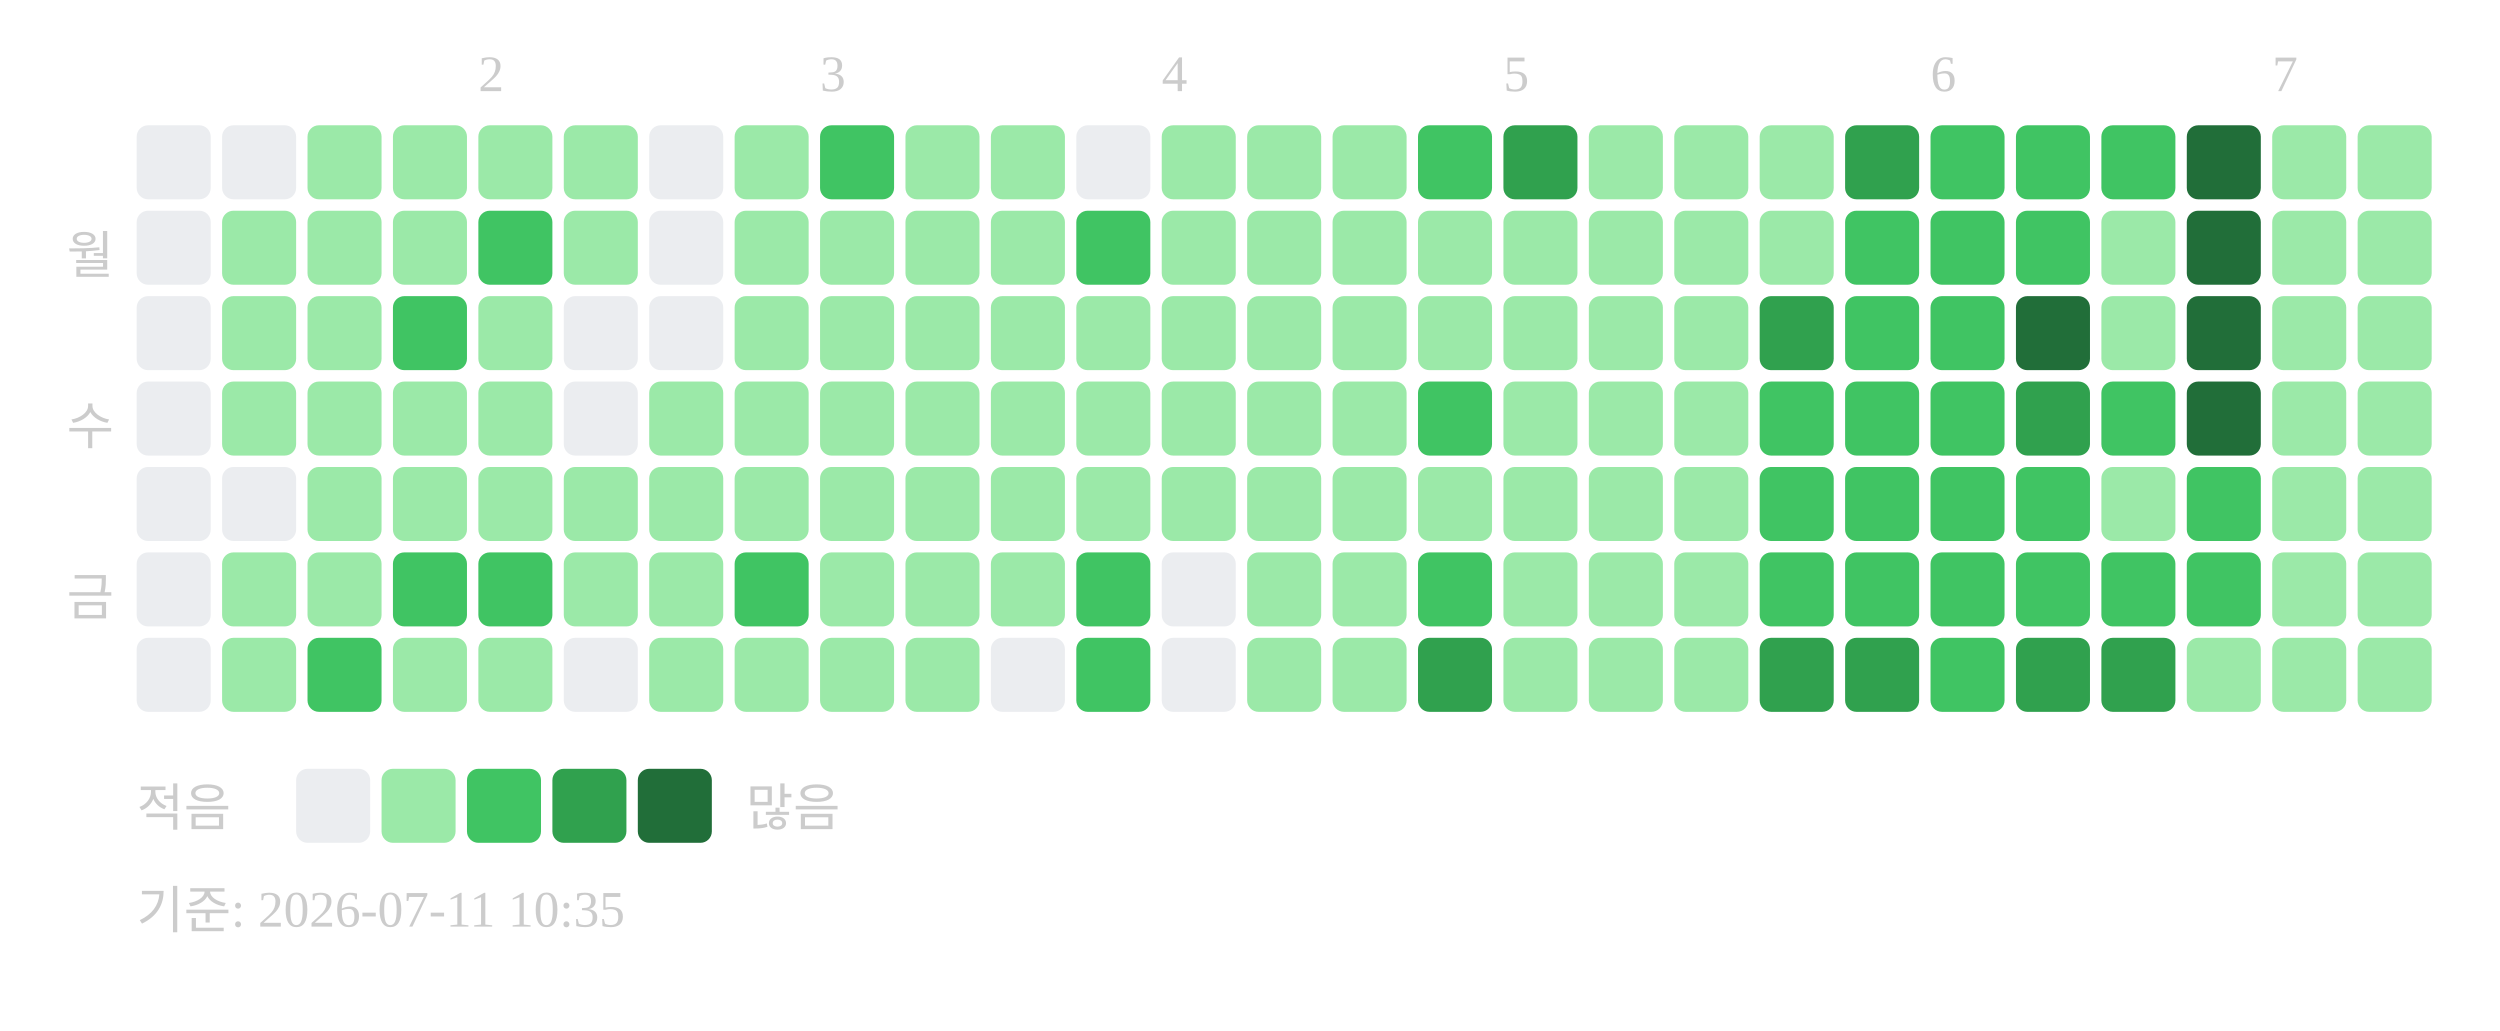
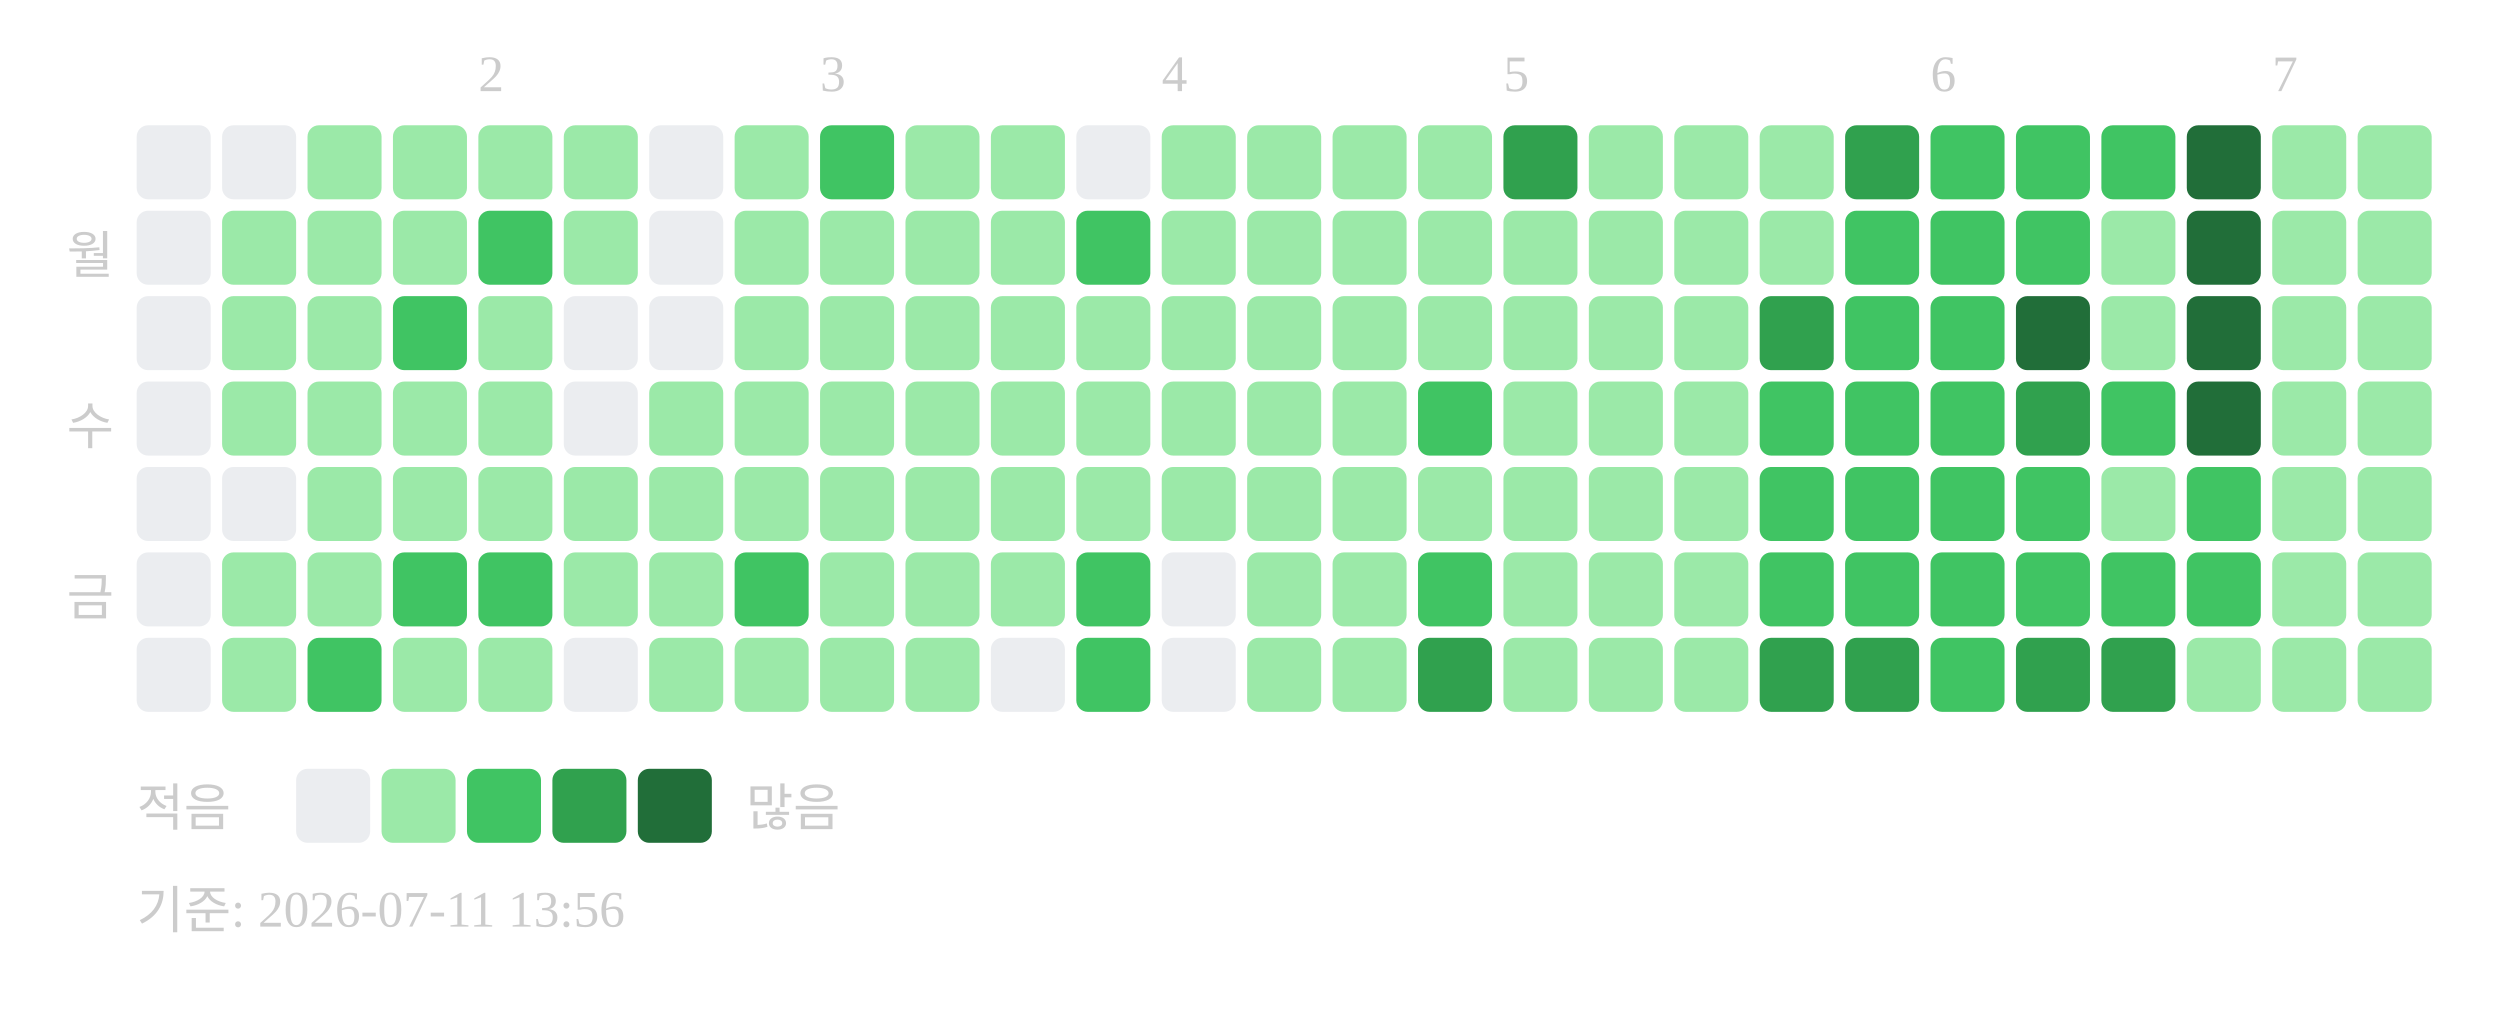
<svg xmlns="http://www.w3.org/2000/svg" width="439" height="181">
  <text x="84" y="16" font-size="9" fill="#cccccc">2</text>
  <text x="144" y="16" font-size="9" fill="#cccccc">3</text>
  <text x="204" y="16" font-size="9" fill="#cccccc">4</text>
  <text x="264" y="16" font-size="9" fill="#cccccc">5</text>
  <text x="339" y="16" font-size="9" fill="#cccccc">6</text>
  <text x="399" y="16" font-size="9" fill="#cccccc">7</text>
  <text x="20" y="48" text-anchor="end" font-size="9" fill="#cccccc">월</text>
  <text x="20" y="78" text-anchor="end" font-size="9" fill="#cccccc">수</text>
  <text x="20" y="108" text-anchor="end" font-size="9" fill="#cccccc">금</text>
  <rect x="24" y="22" width="13" height="13" rx="2" fill="#ebedf0" />
  <rect x="24" y="37" width="13" height="13" rx="2" fill="#ebedf0" />
  <rect x="24" y="52" width="13" height="13" rx="2" fill="#ebedf0" />
  <rect x="24" y="67" width="13" height="13" rx="2" fill="#ebedf0" />
  <rect x="24" y="82" width="13" height="13" rx="2" fill="#ebedf0" />
  <rect x="24" y="97" width="13" height="13" rx="2" fill="#ebedf0" />
  <rect x="24" y="112" width="13" height="13" rx="2" fill="#ebedf0" />
  <rect x="39" y="22" width="13" height="13" rx="2" fill="#ebedf0" />
  <rect x="39" y="37" width="13" height="13" rx="2" fill="#9be9a8" />
  <rect x="39" y="52" width="13" height="13" rx="2" fill="#9be9a8" />
  <rect x="39" y="67" width="13" height="13" rx="2" fill="#9be9a8" />
  <rect x="39" y="82" width="13" height="13" rx="2" fill="#ebedf0" />
  <rect x="39" y="97" width="13" height="13" rx="2" fill="#9be9a8" />
  <rect x="39" y="112" width="13" height="13" rx="2" fill="#9be9a8" />
  <rect x="54" y="22" width="13" height="13" rx="2" fill="#9be9a8" />
  <rect x="54" y="37" width="13" height="13" rx="2" fill="#9be9a8" />
  <rect x="54" y="52" width="13" height="13" rx="2" fill="#9be9a8" />
  <rect x="54" y="67" width="13" height="13" rx="2" fill="#9be9a8" />
  <rect x="54" y="82" width="13" height="13" rx="2" fill="#9be9a8" />
  <rect x="54" y="97" width="13" height="13" rx="2" fill="#9be9a8" />
  <rect x="54" y="112" width="13" height="13" rx="2" fill="#40c463" />
  <rect x="69" y="22" width="13" height="13" rx="2" fill="#9be9a8" />
  <rect x="69" y="37" width="13" height="13" rx="2" fill="#9be9a8" />
  <rect x="69" y="52" width="13" height="13" rx="2" fill="#40c463" />
  <rect x="69" y="67" width="13" height="13" rx="2" fill="#9be9a8" />
  <rect x="69" y="82" width="13" height="13" rx="2" fill="#9be9a8" />
  <rect x="69" y="97" width="13" height="13" rx="2" fill="#40c463" />
  <rect x="69" y="112" width="13" height="13" rx="2" fill="#9be9a8" />
  <rect x="84" y="22" width="13" height="13" rx="2" fill="#9be9a8" />
  <rect x="84" y="37" width="13" height="13" rx="2" fill="#40c463" />
  <rect x="84" y="52" width="13" height="13" rx="2" fill="#9be9a8" />
  <rect x="84" y="67" width="13" height="13" rx="2" fill="#9be9a8" />
  <rect x="84" y="82" width="13" height="13" rx="2" fill="#9be9a8" />
  <rect x="84" y="97" width="13" height="13" rx="2" fill="#40c463" />
  <rect x="84" y="112" width="13" height="13" rx="2" fill="#9be9a8" />
  <rect x="99" y="22" width="13" height="13" rx="2" fill="#9be9a8" />
  <rect x="99" y="37" width="13" height="13" rx="2" fill="#9be9a8" />
  <rect x="99" y="52" width="13" height="13" rx="2" fill="#ebedf0" />
  <rect x="99" y="67" width="13" height="13" rx="2" fill="#ebedf0" />
  <rect x="99" y="82" width="13" height="13" rx="2" fill="#9be9a8" />
  <rect x="99" y="97" width="13" height="13" rx="2" fill="#9be9a8" />
  <rect x="99" y="112" width="13" height="13" rx="2" fill="#ebedf0" />
  <rect x="114" y="22" width="13" height="13" rx="2" fill="#ebedf0" />
  <rect x="114" y="37" width="13" height="13" rx="2" fill="#ebedf0" />
  <rect x="114" y="52" width="13" height="13" rx="2" fill="#ebedf0" />
  <rect x="114" y="67" width="13" height="13" rx="2" fill="#9be9a8" />
  <rect x="114" y="82" width="13" height="13" rx="2" fill="#9be9a8" />
  <rect x="114" y="97" width="13" height="13" rx="2" fill="#9be9a8" />
  <rect x="114" y="112" width="13" height="13" rx="2" fill="#9be9a8" />
  <rect x="129" y="22" width="13" height="13" rx="2" fill="#9be9a8" />
  <rect x="129" y="37" width="13" height="13" rx="2" fill="#9be9a8" />
  <rect x="129" y="52" width="13" height="13" rx="2" fill="#9be9a8" />
  <rect x="129" y="67" width="13" height="13" rx="2" fill="#9be9a8" />
  <rect x="129" y="82" width="13" height="13" rx="2" fill="#9be9a8" />
  <rect x="129" y="97" width="13" height="13" rx="2" fill="#40c463" />
  <rect x="129" y="112" width="13" height="13" rx="2" fill="#9be9a8" />
  <rect x="144" y="22" width="13" height="13" rx="2" fill="#40c463" />
  <rect x="144" y="37" width="13" height="13" rx="2" fill="#9be9a8" />
  <rect x="144" y="52" width="13" height="13" rx="2" fill="#9be9a8" />
  <rect x="144" y="67" width="13" height="13" rx="2" fill="#9be9a8" />
  <rect x="144" y="82" width="13" height="13" rx="2" fill="#9be9a8" />
  <rect x="144" y="97" width="13" height="13" rx="2" fill="#9be9a8" />
  <rect x="144" y="112" width="13" height="13" rx="2" fill="#9be9a8" />
  <rect x="159" y="22" width="13" height="13" rx="2" fill="#9be9a8" />
  <rect x="159" y="37" width="13" height="13" rx="2" fill="#9be9a8" />
  <rect x="159" y="52" width="13" height="13" rx="2" fill="#9be9a8" />
  <rect x="159" y="67" width="13" height="13" rx="2" fill="#9be9a8" />
  <rect x="159" y="82" width="13" height="13" rx="2" fill="#9be9a8" />
  <rect x="159" y="97" width="13" height="13" rx="2" fill="#9be9a8" />
  <rect x="159" y="112" width="13" height="13" rx="2" fill="#9be9a8" />
  <rect x="174" y="22" width="13" height="13" rx="2" fill="#9be9a8" />
  <rect x="174" y="37" width="13" height="13" rx="2" fill="#9be9a8" />
  <rect x="174" y="52" width="13" height="13" rx="2" fill="#9be9a8" />
  <rect x="174" y="67" width="13" height="13" rx="2" fill="#9be9a8" />
  <rect x="174" y="82" width="13" height="13" rx="2" fill="#9be9a8" />
  <rect x="174" y="97" width="13" height="13" rx="2" fill="#9be9a8" />
  <rect x="174" y="112" width="13" height="13" rx="2" fill="#ebedf0" />
  <rect x="189" y="22" width="13" height="13" rx="2" fill="#ebedf0" />
  <rect x="189" y="37" width="13" height="13" rx="2" fill="#40c463" />
  <rect x="189" y="52" width="13" height="13" rx="2" fill="#9be9a8" />
  <rect x="189" y="67" width="13" height="13" rx="2" fill="#9be9a8" />
  <rect x="189" y="82" width="13" height="13" rx="2" fill="#9be9a8" />
  <rect x="189" y="97" width="13" height="13" rx="2" fill="#40c463" />
  <rect x="189" y="112" width="13" height="13" rx="2" fill="#40c463" />
  <rect x="204" y="22" width="13" height="13" rx="2" fill="#9be9a8" />
  <rect x="204" y="37" width="13" height="13" rx="2" fill="#9be9a8" />
  <rect x="204" y="52" width="13" height="13" rx="2" fill="#9be9a8" />
  <rect x="204" y="67" width="13" height="13" rx="2" fill="#9be9a8" />
  <rect x="204" y="82" width="13" height="13" rx="2" fill="#9be9a8" />
  <rect x="204" y="97" width="13" height="13" rx="2" fill="#ebedf0" />
  <rect x="204" y="112" width="13" height="13" rx="2" fill="#ebedf0" />
  <rect x="219" y="22" width="13" height="13" rx="2" fill="#9be9a8" />
  <rect x="219" y="37" width="13" height="13" rx="2" fill="#9be9a8" />
  <rect x="219" y="52" width="13" height="13" rx="2" fill="#9be9a8" />
  <rect x="219" y="67" width="13" height="13" rx="2" fill="#9be9a8" />
  <rect x="219" y="82" width="13" height="13" rx="2" fill="#9be9a8" />
  <rect x="219" y="97" width="13" height="13" rx="2" fill="#9be9a8" />
  <rect x="219" y="112" width="13" height="13" rx="2" fill="#9be9a8" />
  <rect x="234" y="22" width="13" height="13" rx="2" fill="#9be9a8" />
  <rect x="234" y="37" width="13" height="13" rx="2" fill="#9be9a8" />
  <rect x="234" y="52" width="13" height="13" rx="2" fill="#9be9a8" />
  <rect x="234" y="67" width="13" height="13" rx="2" fill="#9be9a8" />
  <rect x="234" y="82" width="13" height="13" rx="2" fill="#9be9a8" />
  <rect x="234" y="97" width="13" height="13" rx="2" fill="#9be9a8" />
  <rect x="234" y="112" width="13" height="13" rx="2" fill="#9be9a8" />
-   <rect x="249" y="22" width="13" height="13" rx="2" fill="#40c463" />
+   <rect x="249" y="22" width="13" height="13" rx="2" fill="#9be9a8" />
  <rect x="249" y="37" width="13" height="13" rx="2" fill="#9be9a8" />
  <rect x="249" y="52" width="13" height="13" rx="2" fill="#9be9a8" />
  <rect x="249" y="67" width="13" height="13" rx="2" fill="#40c463" />
  <rect x="249" y="82" width="13" height="13" rx="2" fill="#9be9a8" />
  <rect x="249" y="97" width="13" height="13" rx="2" fill="#40c463" />
  <rect x="249" y="112" width="13" height="13" rx="2" fill="#30a14e" />
  <rect x="264" y="22" width="13" height="13" rx="2" fill="#30a14e" />
  <rect x="264" y="37" width="13" height="13" rx="2" fill="#9be9a8" />
  <rect x="264" y="52" width="13" height="13" rx="2" fill="#9be9a8" />
  <rect x="264" y="67" width="13" height="13" rx="2" fill="#9be9a8" />
  <rect x="264" y="82" width="13" height="13" rx="2" fill="#9be9a8" />
  <rect x="264" y="97" width="13" height="13" rx="2" fill="#9be9a8" />
  <rect x="264" y="112" width="13" height="13" rx="2" fill="#9be9a8" />
  <rect x="279" y="22" width="13" height="13" rx="2" fill="#9be9a8" />
  <rect x="279" y="37" width="13" height="13" rx="2" fill="#9be9a8" />
  <rect x="279" y="52" width="13" height="13" rx="2" fill="#9be9a8" />
  <rect x="279" y="67" width="13" height="13" rx="2" fill="#9be9a8" />
  <rect x="279" y="82" width="13" height="13" rx="2" fill="#9be9a8" />
  <rect x="279" y="97" width="13" height="13" rx="2" fill="#9be9a8" />
  <rect x="279" y="112" width="13" height="13" rx="2" fill="#9be9a8" />
  <rect x="294" y="22" width="13" height="13" rx="2" fill="#9be9a8" />
  <rect x="294" y="37" width="13" height="13" rx="2" fill="#9be9a8" />
  <rect x="294" y="52" width="13" height="13" rx="2" fill="#9be9a8" />
  <rect x="294" y="67" width="13" height="13" rx="2" fill="#9be9a8" />
  <rect x="294" y="82" width="13" height="13" rx="2" fill="#9be9a8" />
  <rect x="294" y="97" width="13" height="13" rx="2" fill="#9be9a8" />
  <rect x="294" y="112" width="13" height="13" rx="2" fill="#9be9a8" />
  <rect x="309" y="22" width="13" height="13" rx="2" fill="#9be9a8" />
  <rect x="309" y="37" width="13" height="13" rx="2" fill="#9be9a8" />
  <rect x="309" y="52" width="13" height="13" rx="2" fill="#30a14e" />
  <rect x="309" y="67" width="13" height="13" rx="2" fill="#40c463" />
  <rect x="309" y="82" width="13" height="13" rx="2" fill="#40c463" />
  <rect x="309" y="97" width="13" height="13" rx="2" fill="#40c463" />
  <rect x="309" y="112" width="13" height="13" rx="2" fill="#30a14e" />
  <rect x="324" y="22" width="13" height="13" rx="2" fill="#30a14e" />
  <rect x="324" y="37" width="13" height="13" rx="2" fill="#40c463" />
  <rect x="324" y="52" width="13" height="13" rx="2" fill="#40c463" />
  <rect x="324" y="67" width="13" height="13" rx="2" fill="#40c463" />
  <rect x="324" y="82" width="13" height="13" rx="2" fill="#40c463" />
  <rect x="324" y="97" width="13" height="13" rx="2" fill="#40c463" />
  <rect x="324" y="112" width="13" height="13" rx="2" fill="#30a14e" />
  <rect x="339" y="22" width="13" height="13" rx="2" fill="#40c463" />
  <rect x="339" y="37" width="13" height="13" rx="2" fill="#40c463" />
  <rect x="339" y="52" width="13" height="13" rx="2" fill="#40c463" />
  <rect x="339" y="67" width="13" height="13" rx="2" fill="#40c463" />
  <rect x="339" y="82" width="13" height="13" rx="2" fill="#40c463" />
  <rect x="339" y="97" width="13" height="13" rx="2" fill="#40c463" />
  <rect x="339" y="112" width="13" height="13" rx="2" fill="#40c463" />
  <rect x="354" y="22" width="13" height="13" rx="2" fill="#40c463" />
  <rect x="354" y="37" width="13" height="13" rx="2" fill="#40c463" />
  <rect x="354" y="52" width="13" height="13" rx="2" fill="#216e39" />
  <rect x="354" y="67" width="13" height="13" rx="2" fill="#30a14e" />
  <rect x="354" y="82" width="13" height="13" rx="2" fill="#40c463" />
  <rect x="354" y="97" width="13" height="13" rx="2" fill="#40c463" />
  <rect x="354" y="112" width="13" height="13" rx="2" fill="#30a14e" />
  <rect x="369" y="22" width="13" height="13" rx="2" fill="#40c463" />
  <rect x="369" y="37" width="13" height="13" rx="2" fill="#9be9a8" />
  <rect x="369" y="52" width="13" height="13" rx="2" fill="#9be9a8" />
  <rect x="369" y="67" width="13" height="13" rx="2" fill="#40c463" />
  <rect x="369" y="82" width="13" height="13" rx="2" fill="#9be9a8" />
  <rect x="369" y="97" width="13" height="13" rx="2" fill="#40c463" />
  <rect x="369" y="112" width="13" height="13" rx="2" fill="#30a14e" />
  <rect x="384" y="22" width="13" height="13" rx="2" fill="#216e39" />
  <rect x="384" y="37" width="13" height="13" rx="2" fill="#216e39" />
  <rect x="384" y="52" width="13" height="13" rx="2" fill="#216e39" />
  <rect x="384" y="67" width="13" height="13" rx="2" fill="#216e39" />
  <rect x="384" y="82" width="13" height="13" rx="2" fill="#40c463" />
  <rect x="384" y="97" width="13" height="13" rx="2" fill="#40c463" />
  <rect x="384" y="112" width="13" height="13" rx="2" fill="#9be9a8" />
  <rect x="399" y="22" width="13" height="13" rx="2" fill="#9be9a8" />
  <rect x="399" y="37" width="13" height="13" rx="2" fill="#9be9a8" />
  <rect x="399" y="52" width="13" height="13" rx="2" fill="#9be9a8" />
  <rect x="399" y="67" width="13" height="13" rx="2" fill="#9be9a8" />
  <rect x="399" y="82" width="13" height="13" rx="2" fill="#9be9a8" />
  <rect x="399" y="97" width="13" height="13" rx="2" fill="#9be9a8" />
  <rect x="399" y="112" width="13" height="13" rx="2" fill="#9be9a8" />
  <rect x="414" y="22" width="13" height="13" rx="2" fill="#9be9a8" />
  <rect x="414" y="37" width="13" height="13" rx="2" fill="#9be9a8" />
  <rect x="414" y="52" width="13" height="13" rx="2" fill="#9be9a8" />
  <rect x="414" y="67" width="13" height="13" rx="2" fill="#9be9a8" />
  <rect x="414" y="82" width="13" height="13" rx="2" fill="#9be9a8" />
  <rect x="414" y="97" width="13" height="13" rx="2" fill="#9be9a8" />
  <rect x="414" y="112" width="13" height="13" rx="2" fill="#9be9a8" />
  <text x="24" y="145" font-size="9" fill="#cccccc">적음</text>
  <rect x="52" y="135" width="13" height="13" rx="2" fill="#ebedf0" />
  <rect x="67" y="135" width="13" height="13" rx="2" fill="#9be9a8" />
  <rect x="82" y="135" width="13" height="13" rx="2" fill="#40c463" />
  <rect x="97" y="135" width="13" height="13" rx="2" fill="#30a14e" />
  <rect x="112" y="135" width="13" height="13" rx="2" fill="#216e39" />
  <text x="131" y="145" font-size="9" fill="#cccccc">많음</text>
-   <text x="24" y="163" font-size="9" fill="#cccccc">기준: 2026-07-11 10:35</text>
+   <text x="24" y="163" font-size="9" fill="#cccccc">기준: 2026-07-11 13:56</text>
</svg>
